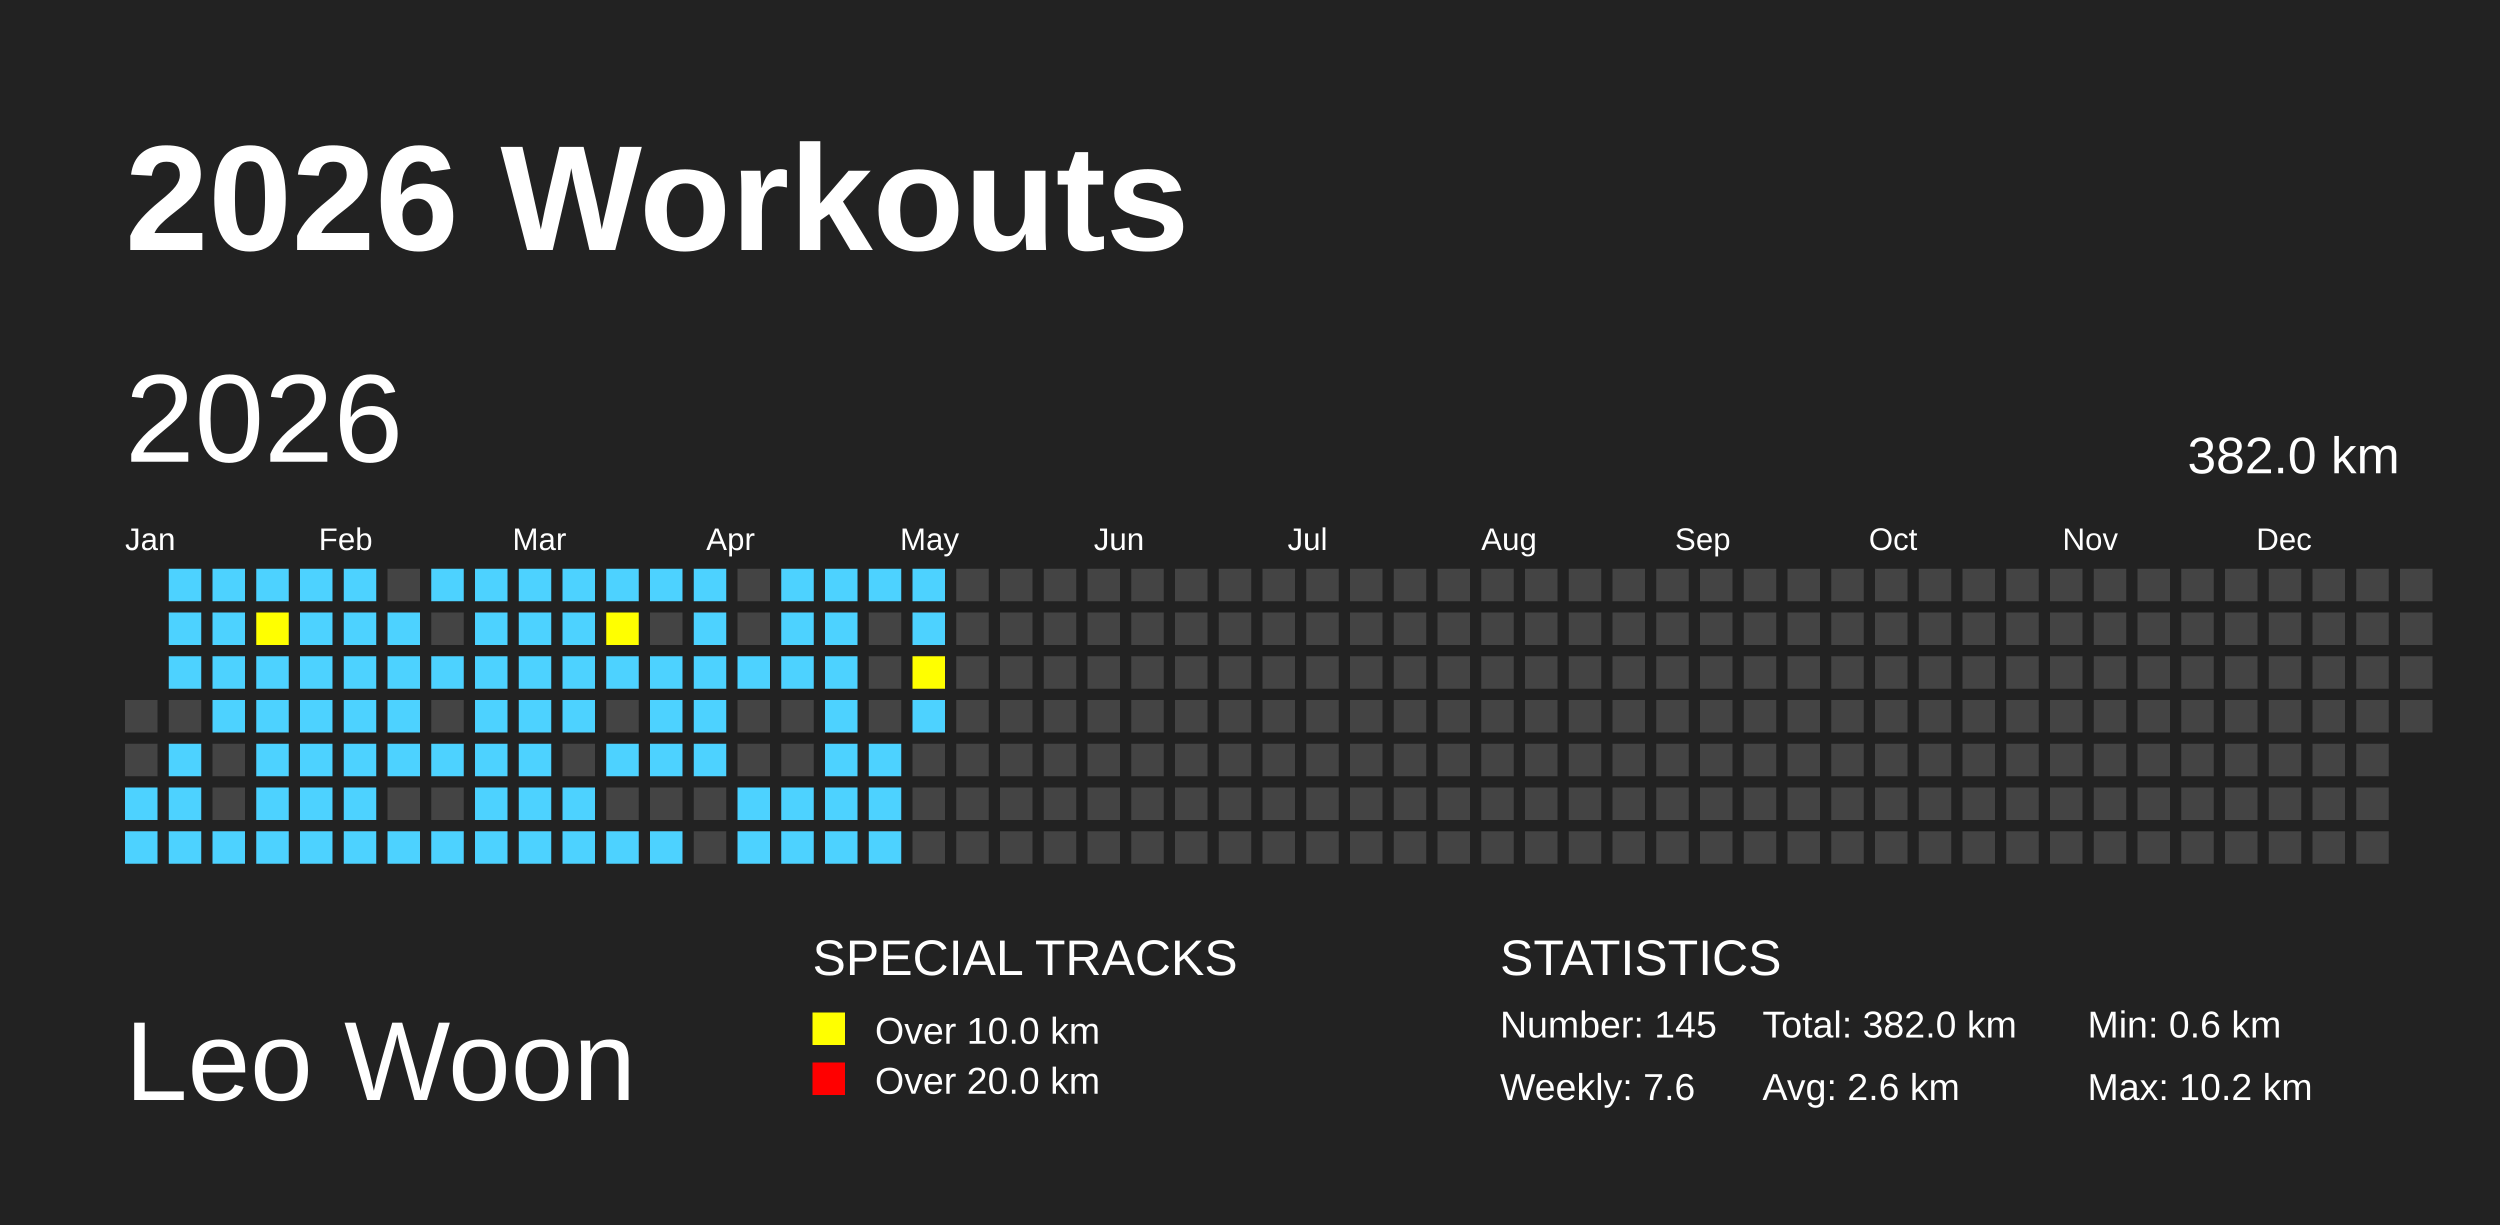
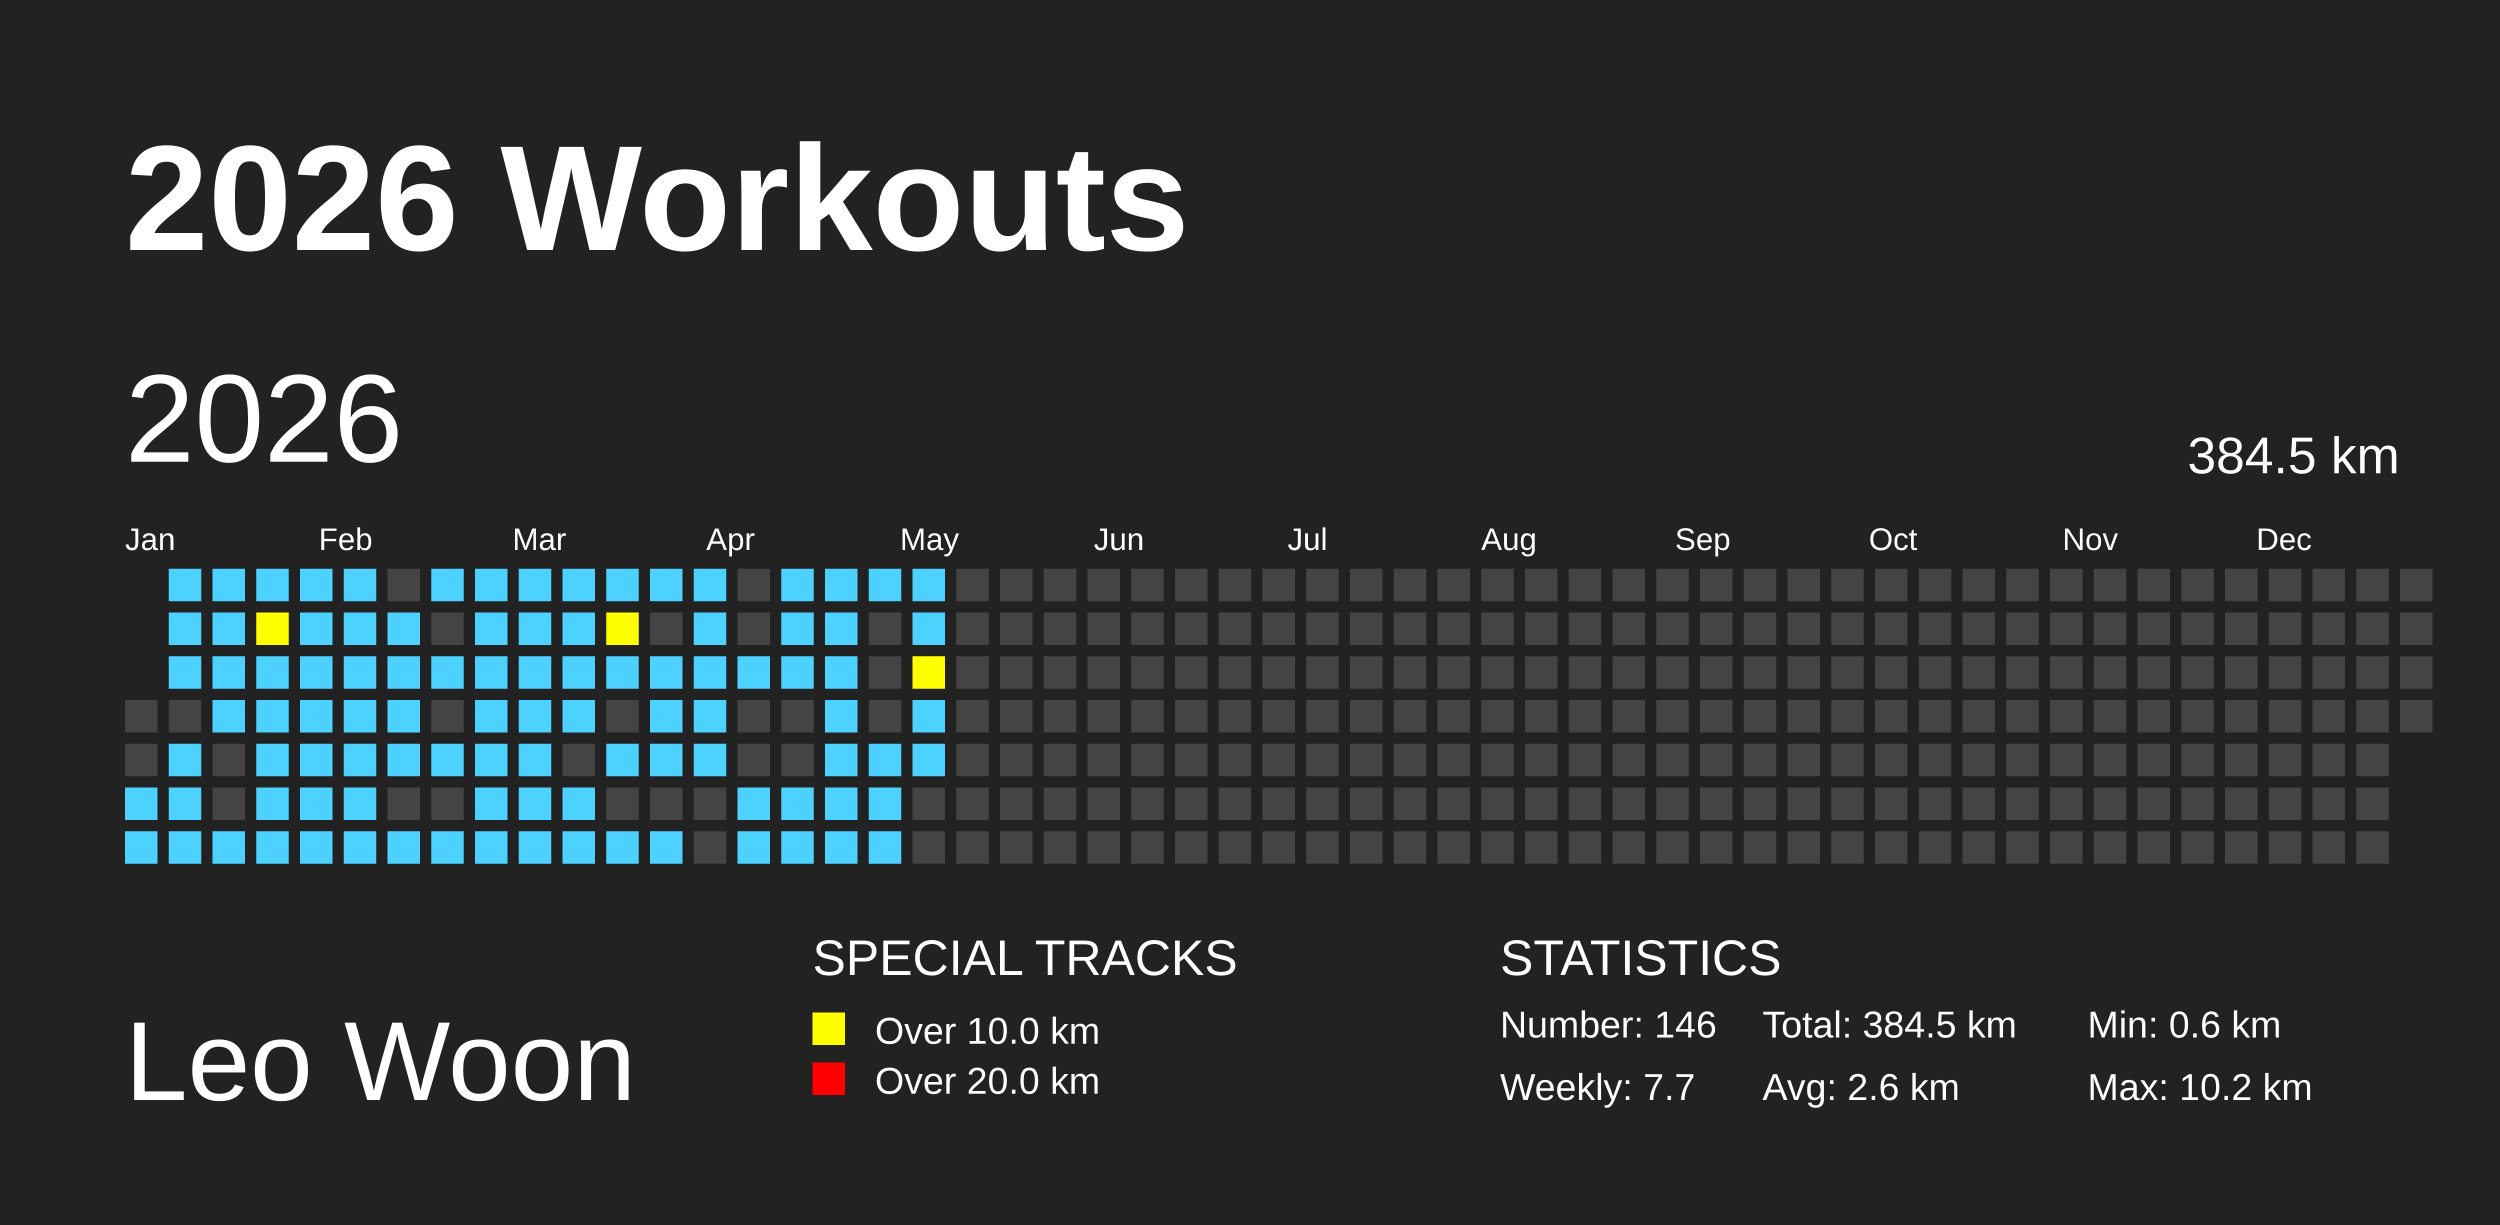
<svg xmlns="http://www.w3.org/2000/svg" baseProfile="full" height="98mm" version="1.1" viewBox="0,0,200,98" width="200mm">
  <defs>
    <pattern height="2" id="indoor-stripe" patternUnits="userSpaceOnUse" width="2">
      <line stroke="white" stroke-opacity="0.45" stroke-width="0.5" x1="0" x2="2" y1="2" y2="0" />
    </pattern>
  </defs>
  <rect fill="#222222" height="98" width="200" x="0" y="0" />
  <text fill="#FFFFFF" style="font-size:12px; font-family:Arial; font-weight:bold;" x="10" y="20">2026 Workouts</text>
  <text fill="#FFFFFF" style="font-size:9px; font-family:Arial" x="10" y="88">Leo Woon</text>
  <text fill="#FFFFFF" style="font-size:4px; font-family:Arial" x="65" y="78">SPECIAL TRACKS</text>
  <rect fill="yellow" height="2.6" width="2.6" x="65" y="81" />
  <text fill="#FFFFFF" style="font-size:3px; font-family:Arial" x="70" y="83.5">Over 10.0 km</text>
  <rect fill="red" height="2.6" width="2.6" x="65" y="85" />
  <text fill="#FFFFFF" style="font-size:3px; font-family:Arial" x="70" y="87.5">Over 20.0 km</text>
  <text fill="#FFFFFF" style="font-size:4px; font-family:Arial" x="120" y="78">STATISTICS</text>
-   <text fill="#FFFFFF" style="font-size:3px; font-family:Arial" x="120" y="83">Number: 145</text>
-   <text fill="#FFFFFF" style="font-size:3px; font-family:Arial" x="120" y="88">Weekly: 7.6</text>
-   <text fill="#FFFFFF" style="font-size:3px; font-family:Arial" x="141" y="83">Total: 382.0 km</text>
+   <text fill="#FFFFFF" style="font-size:3px; font-family:Arial" x="120" y="83">Number: 146</text>
+   <text fill="#FFFFFF" style="font-size:3px; font-family:Arial" x="120" y="88">Weekly: 7.7</text>
+   <text fill="#FFFFFF" style="font-size:3px; font-family:Arial" x="141" y="83">Total: 384.5 km</text>
  <text fill="#FFFFFF" style="font-size:3px; font-family:Arial" x="141" y="88">Avg: 2.6 km</text>
  <text fill="#FFFFFF" style="font-size:3px; font-family:Arial" x="167" y="83">Min: 0.6 km</text>
  <text fill="#FFFFFF" style="font-size:3px; font-family:Arial" x="167" y="88">Max: 10.2 km</text>
  <text dominant-baseline="hanging" fill="#FFFFFF" style="font-size:10.0px; font-family:Arial;" x="10" y="30">2026</text>
-   <text dominant-baseline="hanging" fill="#FFFFFF" style="font-size:4.125px; font-family:Arial;" x="175" y="35">382.0 km</text>
+   <text dominant-baseline="hanging" fill="#FFFFFF" style="font-size:4.125px; font-family:Arial;" x="175" y="35">384.5 km</text>
  <text fill="#FFFFFF" style="font-size:2.5px; font-family:Arial" x="10.0" y="44">Jan</text>
  <text fill="#FFFFFF" style="font-size:2.5px; font-family:Arial" x="25.5" y="44">Feb</text>
  <text fill="#FFFFFF" style="font-size:2.5px; font-family:Arial" x="41.0" y="44">Mar</text>
  <text fill="#FFFFFF" style="font-size:2.5px; font-family:Arial" x="56.5" y="44">Apr</text>
  <text fill="#FFFFFF" style="font-size:2.5px; font-family:Arial" x="72.0" y="44">May</text>
  <text fill="#FFFFFF" style="font-size:2.5px; font-family:Arial" x="87.5" y="44">Jun</text>
  <text fill="#FFFFFF" style="font-size:2.5px; font-family:Arial" x="103.0" y="44">Jul</text>
  <text fill="#FFFFFF" style="font-size:2.5px; font-family:Arial" x="118.5" y="44">Aug</text>
  <text fill="#FFFFFF" style="font-size:2.5px; font-family:Arial" x="134.0" y="44">Sep</text>
  <text fill="#FFFFFF" style="font-size:2.5px; font-family:Arial" x="149.5" y="44">Oct</text>
  <text fill="#FFFFFF" style="font-size:2.5px; font-family:Arial" x="165.0" y="44">Nov</text>
  <text fill="#FFFFFF" style="font-size:2.5px; font-family:Arial" x="180.5" y="44">Dec</text>
  <rect fill="#444444" height="2.6" width="2.6" x="10.0" y="56.0" />
  <rect fill="#444444" height="2.6" width="2.6" x="10.0" y="59.5" />
  <rect fill="#4DD2FF" height="2.6" width="2.6" x="10.0" y="63.0" />
  <rect fill="#4DD2FF" height="2.6" width="2.6" x="10.0" y="66.5" />
  <rect fill="#4DD2FF" height="2.6" width="2.6" x="13.5" y="45.5" />
  <rect fill="#4DD2FF" height="2.6" width="2.6" x="13.5" y="49.0" />
  <rect fill="#4DD2FF" height="2.6" width="2.6" x="13.5" y="52.5" />
  <rect fill="#444444" height="2.6" width="2.6" x="13.5" y="56.0" />
  <rect fill="#4DD2FF" height="2.6" width="2.6" x="13.5" y="59.5" />
  <rect fill="#4DD2FF" height="2.6" width="2.6" x="13.5" y="63.0" />
  <rect fill="#4DD2FF" height="2.6" width="2.6" x="13.5" y="66.5" />
  <rect fill="#4DD2FF" height="2.6" width="2.6" x="17.0" y="45.5" />
  <rect fill="#4DD2FF" height="2.6" width="2.6" x="17.0" y="49.0" />
  <rect fill="#4DD2FF" height="2.6" width="2.6" x="17.0" y="52.5" />
  <rect fill="#4DD2FF" height="2.6" width="2.6" x="17.0" y="56.0" />
  <rect fill="#444444" height="2.6" width="2.6" x="17.0" y="59.5" />
  <rect fill="#444444" height="2.6" width="2.6" x="17.0" y="63.0" />
  <rect fill="#4DD2FF" height="2.6" width="2.6" x="17.0" y="66.5" />
  <rect fill="#4DD2FF" height="2.6" width="2.6" x="20.5" y="45.5" />
  <rect fill="yellow" height="2.6" width="2.6" x="20.5" y="49.0" />
  <rect fill="#4DD2FF" height="2.6" width="2.6" x="20.5" y="52.5" />
  <rect fill="#4DD2FF" height="2.6" width="2.6" x="20.5" y="56.0" />
  <rect fill="#4DD2FF" height="2.6" width="2.6" x="20.5" y="59.5" />
  <rect fill="#4DD2FF" height="2.6" width="2.6" x="20.5" y="63.0" />
  <rect fill="#4DD2FF" height="2.6" width="2.6" x="20.5" y="66.5" />
  <rect fill="#4DD2FF" height="2.6" width="2.6" x="24.0" y="45.5" />
  <rect fill="#4DD2FF" height="2.6" width="2.6" x="24.0" y="49.0" />
  <rect fill="#4DD2FF" height="2.6" width="2.6" x="24.0" y="52.5" />
  <rect fill="#4DD2FF" height="2.6" width="2.6" x="24.0" y="56.0" />
  <rect fill="#4DD2FF" height="2.6" width="2.6" x="24.0" y="59.5" />
  <rect fill="#4DD2FF" height="2.6" width="2.6" x="24.0" y="63.0" />
  <rect fill="#4DD2FF" height="2.6" width="2.6" x="24.0" y="66.5" />
  <rect fill="#4DD2FF" height="2.6" width="2.6" x="27.5" y="45.5" />
  <rect fill="#4DD2FF" height="2.6" width="2.6" x="27.5" y="49.0" />
  <rect fill="#4DD2FF" height="2.6" width="2.6" x="27.5" y="52.5" />
  <rect fill="#4DD2FF" height="2.6" width="2.6" x="27.5" y="56.0" />
  <rect fill="#4DD2FF" height="2.6" width="2.6" x="27.5" y="59.5" />
  <rect fill="#4DD2FF" height="2.6" width="2.6" x="27.5" y="63.0" />
  <rect fill="#4DD2FF" height="2.6" width="2.6" x="27.5" y="66.5" />
  <rect fill="#444444" height="2.6" width="2.6" x="31.0" y="45.5" />
  <rect fill="#4DD2FF" height="2.6" width="2.6" x="31.0" y="49.0" />
  <rect fill="#4DD2FF" height="2.6" width="2.6" x="31.0" y="52.5" />
  <rect fill="#4DD2FF" height="2.6" width="2.6" x="31.0" y="56.0" />
  <rect fill="#4DD2FF" height="2.6" width="2.6" x="31.0" y="59.5" />
  <rect fill="#444444" height="2.6" width="2.6" x="31.0" y="63.0" />
  <rect fill="#4DD2FF" height="2.6" width="2.6" x="31.0" y="66.5" />
  <rect fill="#4DD2FF" height="2.6" width="2.6" x="34.5" y="45.5" />
  <rect fill="#444444" height="2.6" width="2.6" x="34.5" y="49.0" />
  <rect fill="#4DD2FF" height="2.6" width="2.6" x="34.5" y="52.5" />
  <rect fill="#444444" height="2.6" width="2.6" x="34.5" y="56.0" />
  <rect fill="#4DD2FF" height="2.6" width="2.6" x="34.5" y="59.5" />
  <rect fill="#444444" height="2.6" width="2.6" x="34.5" y="63.0" />
  <rect fill="#4DD2FF" height="2.6" width="2.6" x="34.5" y="66.5" />
  <rect fill="#4DD2FF" height="2.6" width="2.6" x="38.0" y="45.5" />
  <rect fill="#4DD2FF" height="2.6" width="2.6" x="38.0" y="49.0" />
  <rect fill="#4DD2FF" height="2.6" width="2.6" x="38.0" y="52.5" />
  <rect fill="#4DD2FF" height="2.6" width="2.6" x="38.0" y="56.0" />
  <rect fill="#4DD2FF" height="2.6" width="2.6" x="38.0" y="59.5" />
  <rect fill="#4DD2FF" height="2.6" width="2.6" x="38.0" y="63.0" />
  <rect fill="#4DD2FF" height="2.6" width="2.6" x="38.0" y="66.5" />
  <rect fill="#4DD2FF" height="2.6" width="2.6" x="41.5" y="45.5" />
  <rect fill="#4DD2FF" height="2.6" width="2.6" x="41.5" y="49.0" />
  <rect fill="#4DD2FF" height="2.6" width="2.6" x="41.5" y="52.5" />
  <rect fill="#4DD2FF" height="2.6" width="2.6" x="41.5" y="56.0" />
  <rect fill="#4DD2FF" height="2.6" width="2.6" x="41.5" y="59.5" />
  <rect fill="#4DD2FF" height="2.6" width="2.6" x="41.5" y="63.0" />
  <rect fill="#4DD2FF" height="2.6" width="2.6" x="41.5" y="66.5" />
  <rect fill="#4DD2FF" height="2.6" width="2.6" x="45.0" y="45.5" />
  <rect fill="#4DD2FF" height="2.6" width="2.6" x="45.0" y="49.0" />
  <rect fill="#4DD2FF" height="2.6" width="2.6" x="45.0" y="52.5" />
  <rect fill="#4DD2FF" height="2.6" width="2.6" x="45.0" y="56.0" />
  <rect fill="#444444" height="2.6" width="2.6" x="45.0" y="59.5" />
  <rect fill="#4DD2FF" height="2.6" width="2.6" x="45.0" y="63.0" />
  <rect fill="#4DD2FF" height="2.6" width="2.6" x="45.0" y="66.5" />
  <rect fill="#4DD2FF" height="2.6" width="2.6" x="48.5" y="45.5" />
  <rect fill="yellow" height="2.6" width="2.6" x="48.5" y="49.0" />
  <rect fill="#4DD2FF" height="2.6" width="2.6" x="48.5" y="52.5" />
  <rect fill="#444444" height="2.6" width="2.6" x="48.5" y="56.0" />
  <rect fill="#4DD2FF" height="2.6" width="2.6" x="48.5" y="59.5" />
  <rect fill="#444444" height="2.6" width="2.6" x="48.5" y="63.0" />
  <rect fill="#4DD2FF" height="2.6" width="2.6" x="48.5" y="66.5" />
  <rect fill="#4DD2FF" height="2.6" width="2.6" x="52.0" y="45.5" />
  <rect fill="#444444" height="2.6" width="2.6" x="52.0" y="49.0" />
  <rect fill="#4DD2FF" height="2.6" width="2.6" x="52.0" y="52.5" />
  <rect fill="#4DD2FF" height="2.6" width="2.6" x="52.0" y="56.0" />
  <rect fill="#4DD2FF" height="2.6" width="2.6" x="52.0" y="59.5" />
  <rect fill="#444444" height="2.6" width="2.6" x="52.0" y="63.0" />
  <rect fill="#4DD2FF" height="2.6" width="2.6" x="52.0" y="66.5" />
  <rect fill="#4DD2FF" height="2.6" width="2.6" x="55.5" y="45.5" />
  <rect fill="#4DD2FF" height="2.6" width="2.6" x="55.5" y="49.0" />
  <rect fill="#4DD2FF" height="2.6" width="2.6" x="55.5" y="52.5" />
  <rect fill="#4DD2FF" height="2.6" width="2.6" x="55.5" y="56.0" />
  <rect fill="#4DD2FF" height="2.6" width="2.6" x="55.5" y="59.5" />
  <rect fill="#444444" height="2.6" width="2.6" x="55.5" y="63.0" />
  <rect fill="#444444" height="2.6" width="2.6" x="55.5" y="66.5" />
  <rect fill="#444444" height="2.6" width="2.6" x="59.0" y="45.5" />
  <rect fill="#444444" height="2.6" width="2.6" x="59.0" y="49.0" />
  <rect fill="#4DD2FF" height="2.6" width="2.6" x="59.0" y="52.5" />
  <rect fill="#444444" height="2.6" width="2.6" x="59.0" y="56.0" />
  <rect fill="#444444" height="2.6" width="2.6" x="59.0" y="59.5" />
  <rect fill="#4DD2FF" height="2.6" width="2.6" x="59.0" y="63.0" />
  <rect fill="#4DD2FF" height="2.6" width="2.6" x="59.0" y="66.5" />
  <rect fill="#4DD2FF" height="2.6" width="2.6" x="62.5" y="45.5" />
  <rect fill="#4DD2FF" height="2.6" width="2.6" x="62.5" y="49.0" />
  <rect fill="#4DD2FF" height="2.6" width="2.6" x="62.5" y="52.5" />
  <rect fill="#444444" height="2.6" width="2.6" x="62.5" y="56.0" />
  <rect fill="#444444" height="2.6" width="2.6" x="62.5" y="59.5" />
  <rect fill="#4DD2FF" height="2.6" width="2.6" x="62.5" y="63.0" />
  <rect fill="#4DD2FF" height="2.6" width="2.6" x="62.5" y="66.5" />
  <rect fill="#4DD2FF" height="2.6" width="2.6" x="66.0" y="45.5" />
  <rect fill="#4DD2FF" height="2.6" width="2.6" x="66.0" y="49.0" />
  <rect fill="#4DD2FF" height="2.6" width="2.6" x="66.0" y="52.5" />
  <rect fill="#4DD2FF" height="2.6" width="2.6" x="66.0" y="56.0" />
  <rect fill="#4DD2FF" height="2.6" width="2.6" x="66.0" y="59.5" />
  <rect fill="#4DD2FF" height="2.6" width="2.6" x="66.0" y="63.0" />
  <rect fill="#4DD2FF" height="2.6" width="2.6" x="66.0" y="66.5" />
  <rect fill="#4DD2FF" height="2.6" width="2.6" x="69.5" y="45.5" />
  <rect fill="#444444" height="2.6" width="2.6" x="69.5" y="49.0" />
  <rect fill="#444444" height="2.6" width="2.6" x="69.5" y="52.5" />
  <rect fill="#444444" height="2.6" width="2.6" x="69.5" y="56.0" />
  <rect fill="#4DD2FF" height="2.6" width="2.6" x="69.5" y="59.5" />
  <rect fill="#4DD2FF" height="2.6" width="2.6" x="69.5" y="63.0" />
  <rect fill="#4DD2FF" height="2.6" width="2.6" x="69.5" y="66.5" />
  <rect fill="#4DD2FF" height="2.6" width="2.6" x="73.0" y="45.5" />
  <rect fill="#4DD2FF" height="2.6" width="2.6" x="73.0" y="49.0" />
  <rect fill="yellow" height="2.6" width="2.6" x="73.0" y="52.5" />
  <rect fill="#4DD2FF" height="2.6" width="2.6" x="73.0" y="56.0" />
-   <rect fill="#444444" height="2.6" width="2.6" x="73.0" y="59.5" />
+   <rect fill="#4DD2FF" height="2.6" width="2.6" x="73.0" y="59.5" />
  <rect fill="#444444" height="2.6" width="2.6" x="73.0" y="63.0" />
  <rect fill="#444444" height="2.6" width="2.6" x="73.0" y="66.5" />
  <rect fill="#444444" height="2.6" width="2.6" x="76.5" y="45.5" />
  <rect fill="#444444" height="2.6" width="2.6" x="76.5" y="49.0" />
  <rect fill="#444444" height="2.6" width="2.6" x="76.5" y="52.5" />
  <rect fill="#444444" height="2.6" width="2.6" x="76.5" y="56.0" />
  <rect fill="#444444" height="2.6" width="2.6" x="76.5" y="59.5" />
  <rect fill="#444444" height="2.6" width="2.6" x="76.5" y="63.0" />
  <rect fill="#444444" height="2.6" width="2.6" x="76.5" y="66.5" />
  <rect fill="#444444" height="2.6" width="2.6" x="80.0" y="45.5" />
  <rect fill="#444444" height="2.6" width="2.6" x="80.0" y="49.0" />
  <rect fill="#444444" height="2.6" width="2.6" x="80.0" y="52.5" />
  <rect fill="#444444" height="2.6" width="2.6" x="80.0" y="56.0" />
  <rect fill="#444444" height="2.6" width="2.6" x="80.0" y="59.5" />
  <rect fill="#444444" height="2.6" width="2.6" x="80.0" y="63.0" />
  <rect fill="#444444" height="2.6" width="2.6" x="80.0" y="66.5" />
  <rect fill="#444444" height="2.6" width="2.6" x="83.5" y="45.5" />
  <rect fill="#444444" height="2.6" width="2.6" x="83.5" y="49.0" />
  <rect fill="#444444" height="2.6" width="2.6" x="83.5" y="52.5" />
  <rect fill="#444444" height="2.6" width="2.6" x="83.5" y="56.0" />
  <rect fill="#444444" height="2.6" width="2.6" x="83.5" y="59.5" />
  <rect fill="#444444" height="2.6" width="2.6" x="83.5" y="63.0" />
  <rect fill="#444444" height="2.6" width="2.6" x="83.5" y="66.5" />
  <rect fill="#444444" height="2.6" width="2.6" x="87.0" y="45.5" />
  <rect fill="#444444" height="2.6" width="2.6" x="87.0" y="49.0" />
  <rect fill="#444444" height="2.6" width="2.6" x="87.0" y="52.5" />
  <rect fill="#444444" height="2.6" width="2.6" x="87.0" y="56.0" />
  <rect fill="#444444" height="2.6" width="2.6" x="87.0" y="59.5" />
  <rect fill="#444444" height="2.6" width="2.6" x="87.0" y="63.0" />
  <rect fill="#444444" height="2.6" width="2.6" x="87.0" y="66.5" />
  <rect fill="#444444" height="2.6" width="2.6" x="90.5" y="45.5" />
  <rect fill="#444444" height="2.6" width="2.6" x="90.5" y="49.0" />
  <rect fill="#444444" height="2.6" width="2.6" x="90.5" y="52.5" />
  <rect fill="#444444" height="2.6" width="2.6" x="90.5" y="56.0" />
  <rect fill="#444444" height="2.6" width="2.6" x="90.5" y="59.5" />
  <rect fill="#444444" height="2.6" width="2.6" x="90.5" y="63.0" />
  <rect fill="#444444" height="2.6" width="2.6" x="90.5" y="66.5" />
  <rect fill="#444444" height="2.6" width="2.6" x="94.0" y="45.5" />
  <rect fill="#444444" height="2.6" width="2.6" x="94.0" y="49.0" />
  <rect fill="#444444" height="2.6" width="2.6" x="94.0" y="52.5" />
  <rect fill="#444444" height="2.6" width="2.6" x="94.0" y="56.0" />
  <rect fill="#444444" height="2.6" width="2.6" x="94.0" y="59.5" />
  <rect fill="#444444" height="2.6" width="2.6" x="94.0" y="63.0" />
  <rect fill="#444444" height="2.6" width="2.6" x="94.0" y="66.5" />
  <rect fill="#444444" height="2.6" width="2.6" x="97.5" y="45.5" />
  <rect fill="#444444" height="2.6" width="2.6" x="97.5" y="49.0" />
  <rect fill="#444444" height="2.6" width="2.6" x="97.5" y="52.5" />
  <rect fill="#444444" height="2.6" width="2.6" x="97.5" y="56.0" />
  <rect fill="#444444" height="2.6" width="2.6" x="97.5" y="59.5" />
  <rect fill="#444444" height="2.6" width="2.6" x="97.5" y="63.0" />
  <rect fill="#444444" height="2.6" width="2.6" x="97.5" y="66.5" />
  <rect fill="#444444" height="2.6" width="2.6" x="101.0" y="45.5" />
  <rect fill="#444444" height="2.6" width="2.6" x="101.0" y="49.0" />
  <rect fill="#444444" height="2.6" width="2.6" x="101.0" y="52.5" />
  <rect fill="#444444" height="2.6" width="2.6" x="101.0" y="56.0" />
  <rect fill="#444444" height="2.6" width="2.6" x="101.0" y="59.5" />
  <rect fill="#444444" height="2.6" width="2.6" x="101.0" y="63.0" />
  <rect fill="#444444" height="2.6" width="2.6" x="101.0" y="66.5" />
  <rect fill="#444444" height="2.6" width="2.6" x="104.5" y="45.5" />
  <rect fill="#444444" height="2.6" width="2.6" x="104.5" y="49.0" />
  <rect fill="#444444" height="2.6" width="2.6" x="104.5" y="52.5" />
  <rect fill="#444444" height="2.6" width="2.6" x="104.5" y="56.0" />
  <rect fill="#444444" height="2.6" width="2.6" x="104.5" y="59.5" />
  <rect fill="#444444" height="2.6" width="2.6" x="104.5" y="63.0" />
  <rect fill="#444444" height="2.6" width="2.6" x="104.5" y="66.5" />
  <rect fill="#444444" height="2.6" width="2.6" x="108.0" y="45.5" />
  <rect fill="#444444" height="2.6" width="2.6" x="108.0" y="49.0" />
  <rect fill="#444444" height="2.6" width="2.6" x="108.0" y="52.5" />
  <rect fill="#444444" height="2.6" width="2.6" x="108.0" y="56.0" />
  <rect fill="#444444" height="2.6" width="2.6" x="108.0" y="59.5" />
  <rect fill="#444444" height="2.6" width="2.6" x="108.0" y="63.0" />
  <rect fill="#444444" height="2.6" width="2.6" x="108.0" y="66.5" />
  <rect fill="#444444" height="2.6" width="2.6" x="111.5" y="45.5" />
  <rect fill="#444444" height="2.6" width="2.6" x="111.5" y="49.0" />
  <rect fill="#444444" height="2.6" width="2.6" x="111.5" y="52.5" />
  <rect fill="#444444" height="2.6" width="2.6" x="111.5" y="56.0" />
  <rect fill="#444444" height="2.6" width="2.6" x="111.5" y="59.5" />
  <rect fill="#444444" height="2.6" width="2.6" x="111.5" y="63.0" />
  <rect fill="#444444" height="2.6" width="2.6" x="111.5" y="66.5" />
  <rect fill="#444444" height="2.6" width="2.6" x="115.0" y="45.5" />
  <rect fill="#444444" height="2.6" width="2.6" x="115.0" y="49.0" />
  <rect fill="#444444" height="2.6" width="2.6" x="115.0" y="52.5" />
  <rect fill="#444444" height="2.6" width="2.6" x="115.0" y="56.0" />
  <rect fill="#444444" height="2.6" width="2.6" x="115.0" y="59.5" />
  <rect fill="#444444" height="2.6" width="2.6" x="115.0" y="63.0" />
  <rect fill="#444444" height="2.6" width="2.6" x="115.0" y="66.5" />
  <rect fill="#444444" height="2.6" width="2.6" x="118.5" y="45.5" />
  <rect fill="#444444" height="2.6" width="2.6" x="118.5" y="49.0" />
  <rect fill="#444444" height="2.6" width="2.6" x="118.5" y="52.5" />
  <rect fill="#444444" height="2.6" width="2.6" x="118.5" y="56.0" />
  <rect fill="#444444" height="2.6" width="2.6" x="118.5" y="59.5" />
  <rect fill="#444444" height="2.6" width="2.6" x="118.5" y="63.0" />
  <rect fill="#444444" height="2.6" width="2.6" x="118.5" y="66.5" />
  <rect fill="#444444" height="2.6" width="2.6" x="122.0" y="45.5" />
  <rect fill="#444444" height="2.6" width="2.6" x="122.0" y="49.0" />
  <rect fill="#444444" height="2.6" width="2.6" x="122.0" y="52.5" />
  <rect fill="#444444" height="2.6" width="2.6" x="122.0" y="56.0" />
  <rect fill="#444444" height="2.6" width="2.6" x="122.0" y="59.5" />
  <rect fill="#444444" height="2.6" width="2.6" x="122.0" y="63.0" />
  <rect fill="#444444" height="2.6" width="2.6" x="122.0" y="66.5" />
  <rect fill="#444444" height="2.6" width="2.6" x="125.5" y="45.5" />
  <rect fill="#444444" height="2.6" width="2.6" x="125.5" y="49.0" />
  <rect fill="#444444" height="2.6" width="2.6" x="125.5" y="52.5" />
  <rect fill="#444444" height="2.6" width="2.6" x="125.5" y="56.0" />
  <rect fill="#444444" height="2.6" width="2.6" x="125.5" y="59.5" />
  <rect fill="#444444" height="2.6" width="2.6" x="125.5" y="63.0" />
  <rect fill="#444444" height="2.6" width="2.6" x="125.5" y="66.5" />
  <rect fill="#444444" height="2.6" width="2.6" x="129.0" y="45.5" />
  <rect fill="#444444" height="2.6" width="2.6" x="129.0" y="49.0" />
  <rect fill="#444444" height="2.6" width="2.6" x="129.0" y="52.5" />
  <rect fill="#444444" height="2.6" width="2.6" x="129.0" y="56.0" />
  <rect fill="#444444" height="2.6" width="2.6" x="129.0" y="59.5" />
  <rect fill="#444444" height="2.6" width="2.6" x="129.0" y="63.0" />
  <rect fill="#444444" height="2.6" width="2.6" x="129.0" y="66.5" />
  <rect fill="#444444" height="2.6" width="2.6" x="132.5" y="45.5" />
  <rect fill="#444444" height="2.6" width="2.6" x="132.5" y="49.0" />
  <rect fill="#444444" height="2.6" width="2.6" x="132.5" y="52.5" />
  <rect fill="#444444" height="2.6" width="2.6" x="132.5" y="56.0" />
  <rect fill="#444444" height="2.6" width="2.6" x="132.5" y="59.5" />
  <rect fill="#444444" height="2.6" width="2.6" x="132.5" y="63.0" />
  <rect fill="#444444" height="2.6" width="2.6" x="132.5" y="66.5" />
  <rect fill="#444444" height="2.6" width="2.6" x="136.0" y="45.5" />
  <rect fill="#444444" height="2.6" width="2.6" x="136.0" y="49.0" />
  <rect fill="#444444" height="2.6" width="2.6" x="136.0" y="52.5" />
  <rect fill="#444444" height="2.6" width="2.6" x="136.0" y="56.0" />
  <rect fill="#444444" height="2.6" width="2.6" x="136.0" y="59.5" />
  <rect fill="#444444" height="2.6" width="2.6" x="136.0" y="63.0" />
  <rect fill="#444444" height="2.6" width="2.6" x="136.0" y="66.5" />
  <rect fill="#444444" height="2.6" width="2.6" x="139.5" y="45.5" />
  <rect fill="#444444" height="2.6" width="2.6" x="139.5" y="49.0" />
  <rect fill="#444444" height="2.6" width="2.6" x="139.5" y="52.5" />
  <rect fill="#444444" height="2.6" width="2.6" x="139.5" y="56.0" />
  <rect fill="#444444" height="2.6" width="2.6" x="139.5" y="59.5" />
  <rect fill="#444444" height="2.6" width="2.6" x="139.5" y="63.0" />
  <rect fill="#444444" height="2.6" width="2.6" x="139.5" y="66.5" />
  <rect fill="#444444" height="2.6" width="2.6" x="143.0" y="45.5" />
  <rect fill="#444444" height="2.6" width="2.6" x="143.0" y="49.0" />
  <rect fill="#444444" height="2.6" width="2.6" x="143.0" y="52.5" />
  <rect fill="#444444" height="2.6" width="2.6" x="143.0" y="56.0" />
  <rect fill="#444444" height="2.6" width="2.6" x="143.0" y="59.5" />
  <rect fill="#444444" height="2.6" width="2.6" x="143.0" y="63.0" />
  <rect fill="#444444" height="2.6" width="2.6" x="143.0" y="66.5" />
  <rect fill="#444444" height="2.6" width="2.6" x="146.5" y="45.5" />
  <rect fill="#444444" height="2.6" width="2.6" x="146.5" y="49.0" />
  <rect fill="#444444" height="2.6" width="2.6" x="146.5" y="52.5" />
  <rect fill="#444444" height="2.6" width="2.6" x="146.5" y="56.0" />
  <rect fill="#444444" height="2.6" width="2.6" x="146.5" y="59.5" />
  <rect fill="#444444" height="2.6" width="2.6" x="146.5" y="63.0" />
  <rect fill="#444444" height="2.6" width="2.6" x="146.5" y="66.5" />
  <rect fill="#444444" height="2.6" width="2.6" x="150.0" y="45.5" />
  <rect fill="#444444" height="2.6" width="2.6" x="150.0" y="49.0" />
  <rect fill="#444444" height="2.6" width="2.6" x="150.0" y="52.5" />
  <rect fill="#444444" height="2.6" width="2.6" x="150.0" y="56.0" />
  <rect fill="#444444" height="2.6" width="2.6" x="150.0" y="59.5" />
  <rect fill="#444444" height="2.6" width="2.6" x="150.0" y="63.0" />
  <rect fill="#444444" height="2.6" width="2.6" x="150.0" y="66.5" />
  <rect fill="#444444" height="2.6" width="2.6" x="153.5" y="45.5" />
  <rect fill="#444444" height="2.6" width="2.6" x="153.5" y="49.0" />
  <rect fill="#444444" height="2.6" width="2.6" x="153.5" y="52.5" />
  <rect fill="#444444" height="2.6" width="2.6" x="153.5" y="56.0" />
  <rect fill="#444444" height="2.6" width="2.6" x="153.5" y="59.5" />
  <rect fill="#444444" height="2.6" width="2.6" x="153.5" y="63.0" />
  <rect fill="#444444" height="2.6" width="2.6" x="153.5" y="66.5" />
  <rect fill="#444444" height="2.6" width="2.6" x="157.0" y="45.5" />
  <rect fill="#444444" height="2.6" width="2.6" x="157.0" y="49.0" />
  <rect fill="#444444" height="2.6" width="2.6" x="157.0" y="52.5" />
  <rect fill="#444444" height="2.6" width="2.6" x="157.0" y="56.0" />
  <rect fill="#444444" height="2.6" width="2.6" x="157.0" y="59.5" />
  <rect fill="#444444" height="2.6" width="2.6" x="157.0" y="63.0" />
  <rect fill="#444444" height="2.6" width="2.6" x="157.0" y="66.5" />
  <rect fill="#444444" height="2.6" width="2.6" x="160.5" y="45.5" />
  <rect fill="#444444" height="2.6" width="2.6" x="160.5" y="49.0" />
  <rect fill="#444444" height="2.6" width="2.6" x="160.5" y="52.5" />
  <rect fill="#444444" height="2.6" width="2.6" x="160.5" y="56.0" />
  <rect fill="#444444" height="2.6" width="2.6" x="160.5" y="59.5" />
  <rect fill="#444444" height="2.6" width="2.6" x="160.5" y="63.0" />
  <rect fill="#444444" height="2.6" width="2.6" x="160.5" y="66.5" />
  <rect fill="#444444" height="2.6" width="2.6" x="164.0" y="45.5" />
  <rect fill="#444444" height="2.6" width="2.6" x="164.0" y="49.0" />
  <rect fill="#444444" height="2.6" width="2.6" x="164.0" y="52.5" />
  <rect fill="#444444" height="2.6" width="2.6" x="164.0" y="56.0" />
  <rect fill="#444444" height="2.6" width="2.6" x="164.0" y="59.5" />
  <rect fill="#444444" height="2.6" width="2.6" x="164.0" y="63.0" />
  <rect fill="#444444" height="2.6" width="2.6" x="164.0" y="66.5" />
  <rect fill="#444444" height="2.6" width="2.6" x="167.5" y="45.5" />
  <rect fill="#444444" height="2.6" width="2.6" x="167.5" y="49.0" />
  <rect fill="#444444" height="2.6" width="2.6" x="167.5" y="52.5" />
  <rect fill="#444444" height="2.6" width="2.6" x="167.5" y="56.0" />
  <rect fill="#444444" height="2.6" width="2.6" x="167.5" y="59.5" />
  <rect fill="#444444" height="2.6" width="2.6" x="167.5" y="63.0" />
  <rect fill="#444444" height="2.6" width="2.6" x="167.5" y="66.5" />
  <rect fill="#444444" height="2.6" width="2.6" x="171.0" y="45.5" />
  <rect fill="#444444" height="2.6" width="2.6" x="171.0" y="49.0" />
  <rect fill="#444444" height="2.6" width="2.6" x="171.0" y="52.5" />
  <rect fill="#444444" height="2.6" width="2.6" x="171.0" y="56.0" />
  <rect fill="#444444" height="2.6" width="2.6" x="171.0" y="59.5" />
  <rect fill="#444444" height="2.6" width="2.6" x="171.0" y="63.0" />
  <rect fill="#444444" height="2.6" width="2.6" x="171.0" y="66.5" />
  <rect fill="#444444" height="2.6" width="2.6" x="174.5" y="45.5" />
  <rect fill="#444444" height="2.6" width="2.6" x="174.5" y="49.0" />
  <rect fill="#444444" height="2.6" width="2.6" x="174.5" y="52.5" />
  <rect fill="#444444" height="2.6" width="2.6" x="174.5" y="56.0" />
  <rect fill="#444444" height="2.6" width="2.6" x="174.5" y="59.5" />
  <rect fill="#444444" height="2.6" width="2.6" x="174.5" y="63.0" />
  <rect fill="#444444" height="2.6" width="2.6" x="174.5" y="66.5" />
  <rect fill="#444444" height="2.6" width="2.6" x="178.0" y="45.5" />
  <rect fill="#444444" height="2.6" width="2.6" x="178.0" y="49.0" />
  <rect fill="#444444" height="2.6" width="2.6" x="178.0" y="52.5" />
  <rect fill="#444444" height="2.6" width="2.6" x="178.0" y="56.0" />
  <rect fill="#444444" height="2.6" width="2.6" x="178.0" y="59.5" />
  <rect fill="#444444" height="2.6" width="2.6" x="178.0" y="63.0" />
  <rect fill="#444444" height="2.6" width="2.6" x="178.0" y="66.5" />
  <rect fill="#444444" height="2.6" width="2.6" x="181.5" y="45.5" />
  <rect fill="#444444" height="2.6" width="2.6" x="181.5" y="49.0" />
  <rect fill="#444444" height="2.6" width="2.6" x="181.5" y="52.5" />
  <rect fill="#444444" height="2.6" width="2.6" x="181.5" y="56.0" />
  <rect fill="#444444" height="2.6" width="2.6" x="181.5" y="59.5" />
  <rect fill="#444444" height="2.6" width="2.6" x="181.5" y="63.0" />
  <rect fill="#444444" height="2.6" width="2.6" x="181.5" y="66.5" />
  <rect fill="#444444" height="2.6" width="2.6" x="185.0" y="45.5" />
  <rect fill="#444444" height="2.6" width="2.6" x="185.0" y="49.0" />
  <rect fill="#444444" height="2.6" width="2.6" x="185.0" y="52.5" />
  <rect fill="#444444" height="2.6" width="2.6" x="185.0" y="56.0" />
  <rect fill="#444444" height="2.6" width="2.6" x="185.0" y="59.5" />
  <rect fill="#444444" height="2.6" width="2.6" x="185.0" y="63.0" />
  <rect fill="#444444" height="2.6" width="2.6" x="185.0" y="66.5" />
  <rect fill="#444444" height="2.6" width="2.6" x="188.5" y="45.5" />
  <rect fill="#444444" height="2.6" width="2.6" x="188.5" y="49.0" />
  <rect fill="#444444" height="2.6" width="2.6" x="188.5" y="52.5" />
  <rect fill="#444444" height="2.6" width="2.6" x="188.5" y="56.0" />
  <rect fill="#444444" height="2.6" width="2.6" x="188.5" y="59.5" />
  <rect fill="#444444" height="2.6" width="2.6" x="188.5" y="63.0" />
  <rect fill="#444444" height="2.6" width="2.6" x="188.5" y="66.5" />
  <rect fill="#444444" height="2.6" width="2.6" x="192.0" y="45.5" />
  <rect fill="#444444" height="2.6" width="2.6" x="192.0" y="49.0" />
  <rect fill="#444444" height="2.6" width="2.6" x="192.0" y="52.5" />
  <rect fill="#444444" height="2.6" width="2.6" x="192.0" y="56.0" />
</svg>
